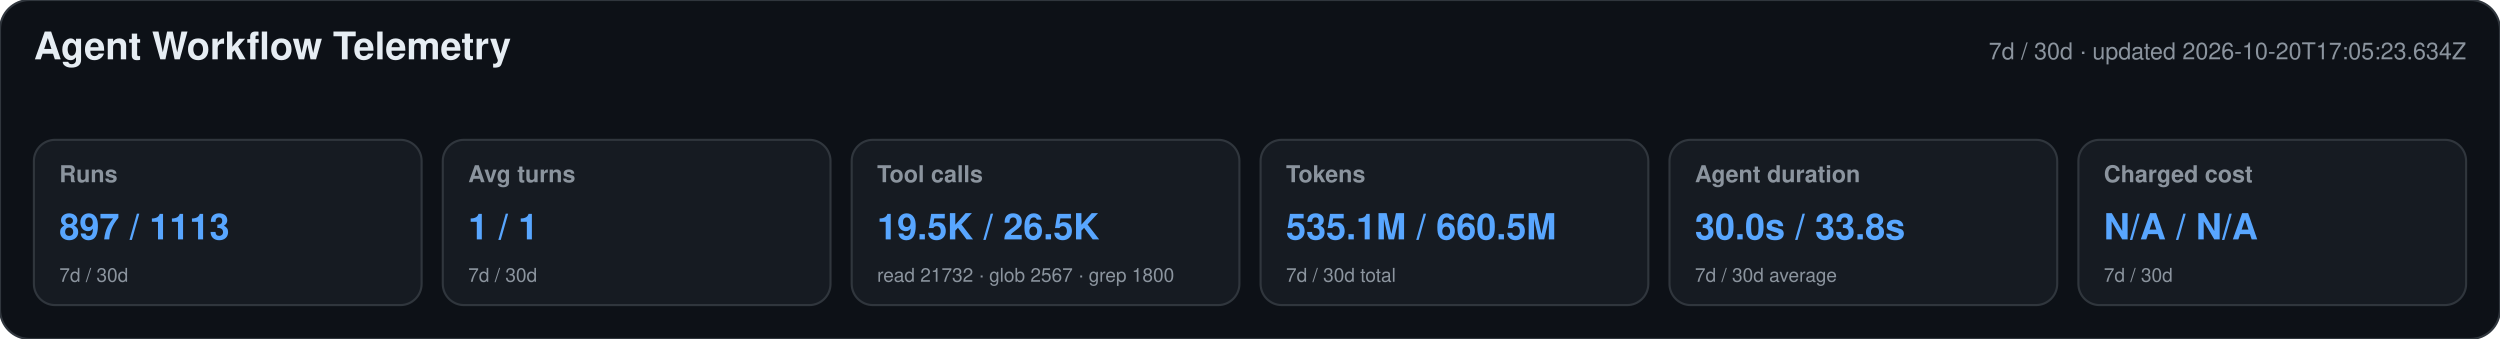
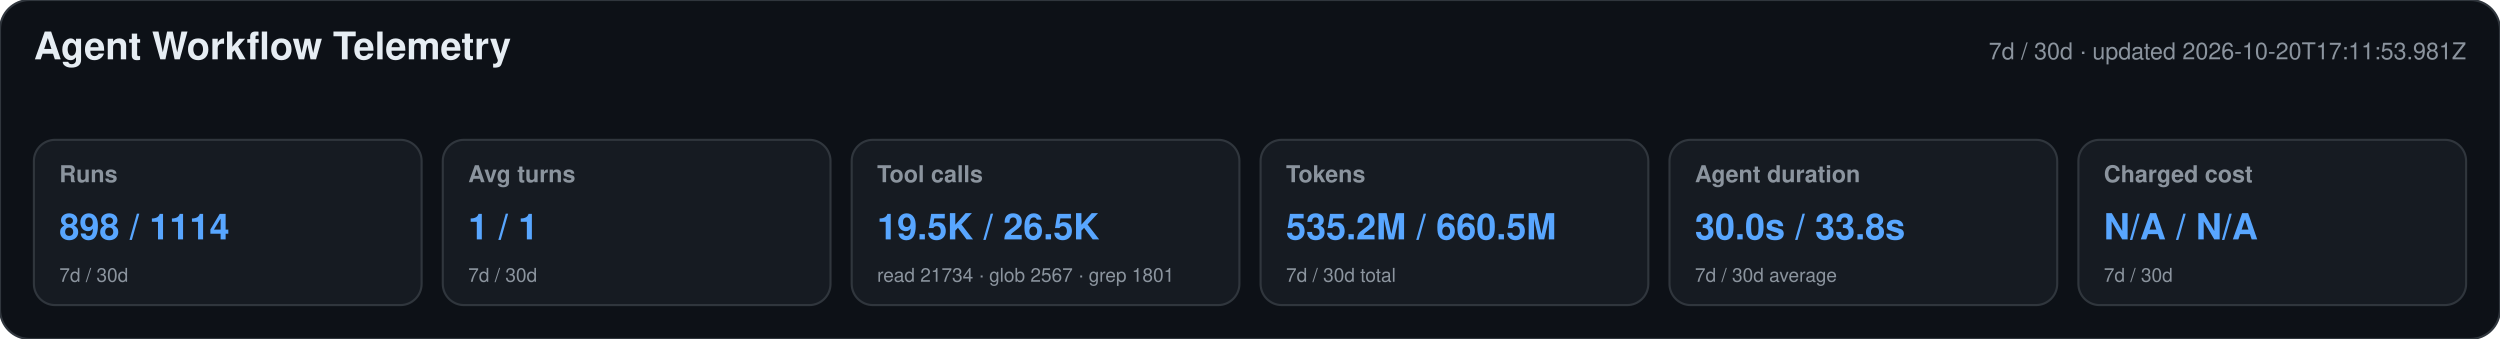
<svg xmlns="http://www.w3.org/2000/svg" width="1180" height="160" viewBox="0 0 1180 160" role="img" aria-labelledby="title desc">
  <style>text{font-family:-apple-system,BlinkMacSystemFont,"Segoe UI",Helvetica,Arial,sans-serif}.heading{font-size:18px;font-weight:650;fill:#e6edf3}.meta,.label,.secondary{fill:#8b949e}.meta,.label{font-size:11px}.label{font-weight:600}.primary{font-size:17px;font-weight:700;fill:#58a6ff}.secondary{font-size:9px}</style>
  <rect width="1180" height="160" rx="14" fill="#0d1117" stroke="#30363d" />
  <text x="16" y="28" class="heading">Agent Workflow Telemetry</text>
-   <text x="1164" y="28" text-anchor="end" class="meta">7d / 30d · updated 2026-10-20T17:05:23.634Z</text>
+   <text x="1164" y="28" text-anchor="end" class="meta">7d / 30d · updated 2026-10-20T17:11:53.981Z</text>
  <g>
    <rect x="16" y="66" width="183" height="78" rx="10" fill="#161b22" stroke="#30363d" />
    <text x="28" y="86" class="label">Runs</text>
-     <text x="28" y="113" class="primary">897 / 1113</text>
+     <text x="28" y="113" class="primary">898 / 1114</text>
    <text x="28" y="133" class="secondary">7d / 30d</text>
  </g>
  <g>
    <rect x="209" y="66" width="183" height="78" rx="10" fill="#161b22" stroke="#30363d" />
    <text x="221" y="86" class="label">Avg turns</text>
    <text x="221" y="113" class="primary">1 / 1</text>
    <text x="221" y="133" class="secondary">7d / 30d</text>
  </g>
  <g>
    <rect x="402" y="66" width="183" height="78" rx="10" fill="#161b22" stroke="#30363d" />
    <text x="414" y="86" class="label">Tool calls</text>
    <text x="414" y="113" class="primary">19.5K / 26.5K</text>
-     <text x="414" y="133" class="secondary">read 21732 · glob 2567 · grep 1800</text>
+     <text x="414" y="133" class="secondary">read 21734 · glob 2567 · grep 1801</text>
  </g>
  <g>
    <rect x="595" y="66" width="183" height="78" rx="10" fill="#161b22" stroke="#30363d" />
    <text x="607" y="86" class="label">Tokens</text>
-     <text x="607" y="113" class="primary">535.1M / 660.5M</text>
+     <text x="607" y="113" class="primary">535.2M / 660.5M</text>
    <text x="607" y="133" class="secondary">7d / 30d total</text>
  </g>
  <g>
    <rect x="788" y="66" width="183" height="78" rx="10" fill="#161b22" stroke="#30363d" />
    <text x="800" y="86" class="label">Agent duration</text>
    <text x="800" y="113" class="primary">30.0s / 33.8s</text>
    <text x="800" y="133" class="secondary">7d / 30d average</text>
  </g>
  <g>
    <rect x="981" y="66" width="183" height="78" rx="10" fill="#161b22" stroke="#30363d" />
    <text x="993" y="86" class="label">Charged cost</text>
    <text x="993" y="113" class="primary">N/A / N/A</text>
    <text x="993" y="133" class="secondary">7d / 30d</text>
  </g>
</svg>
